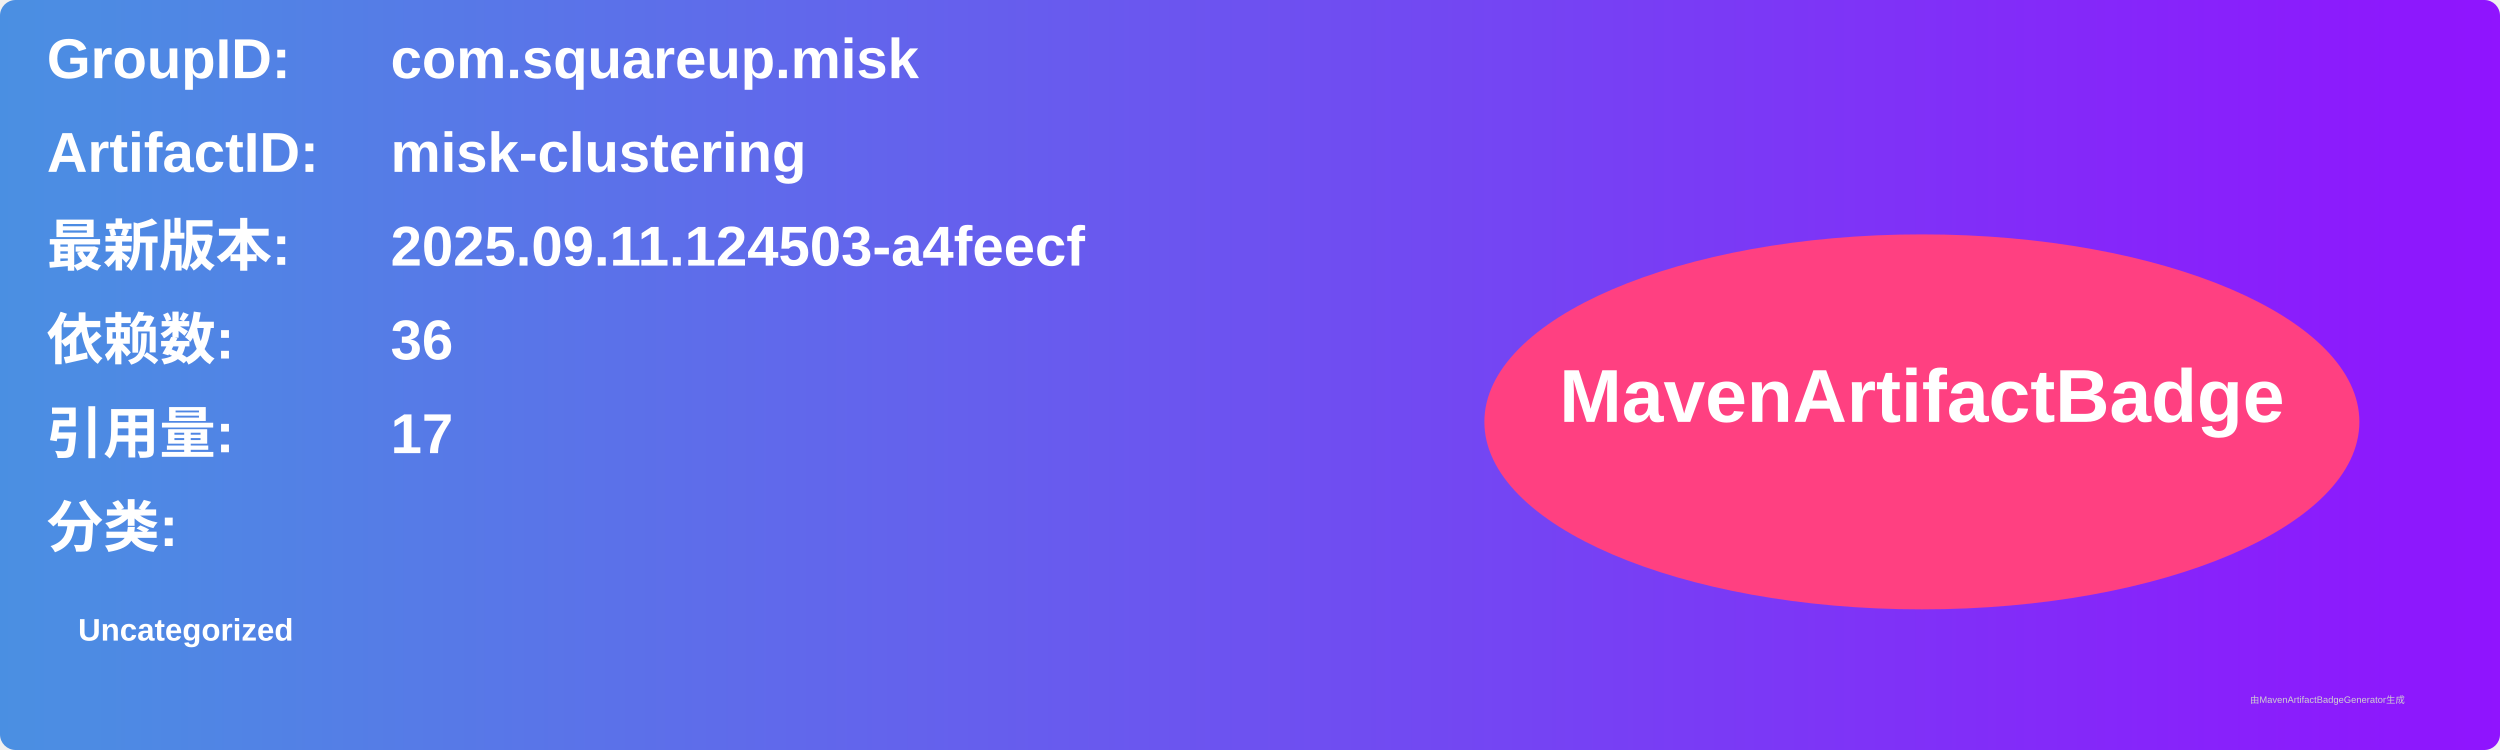
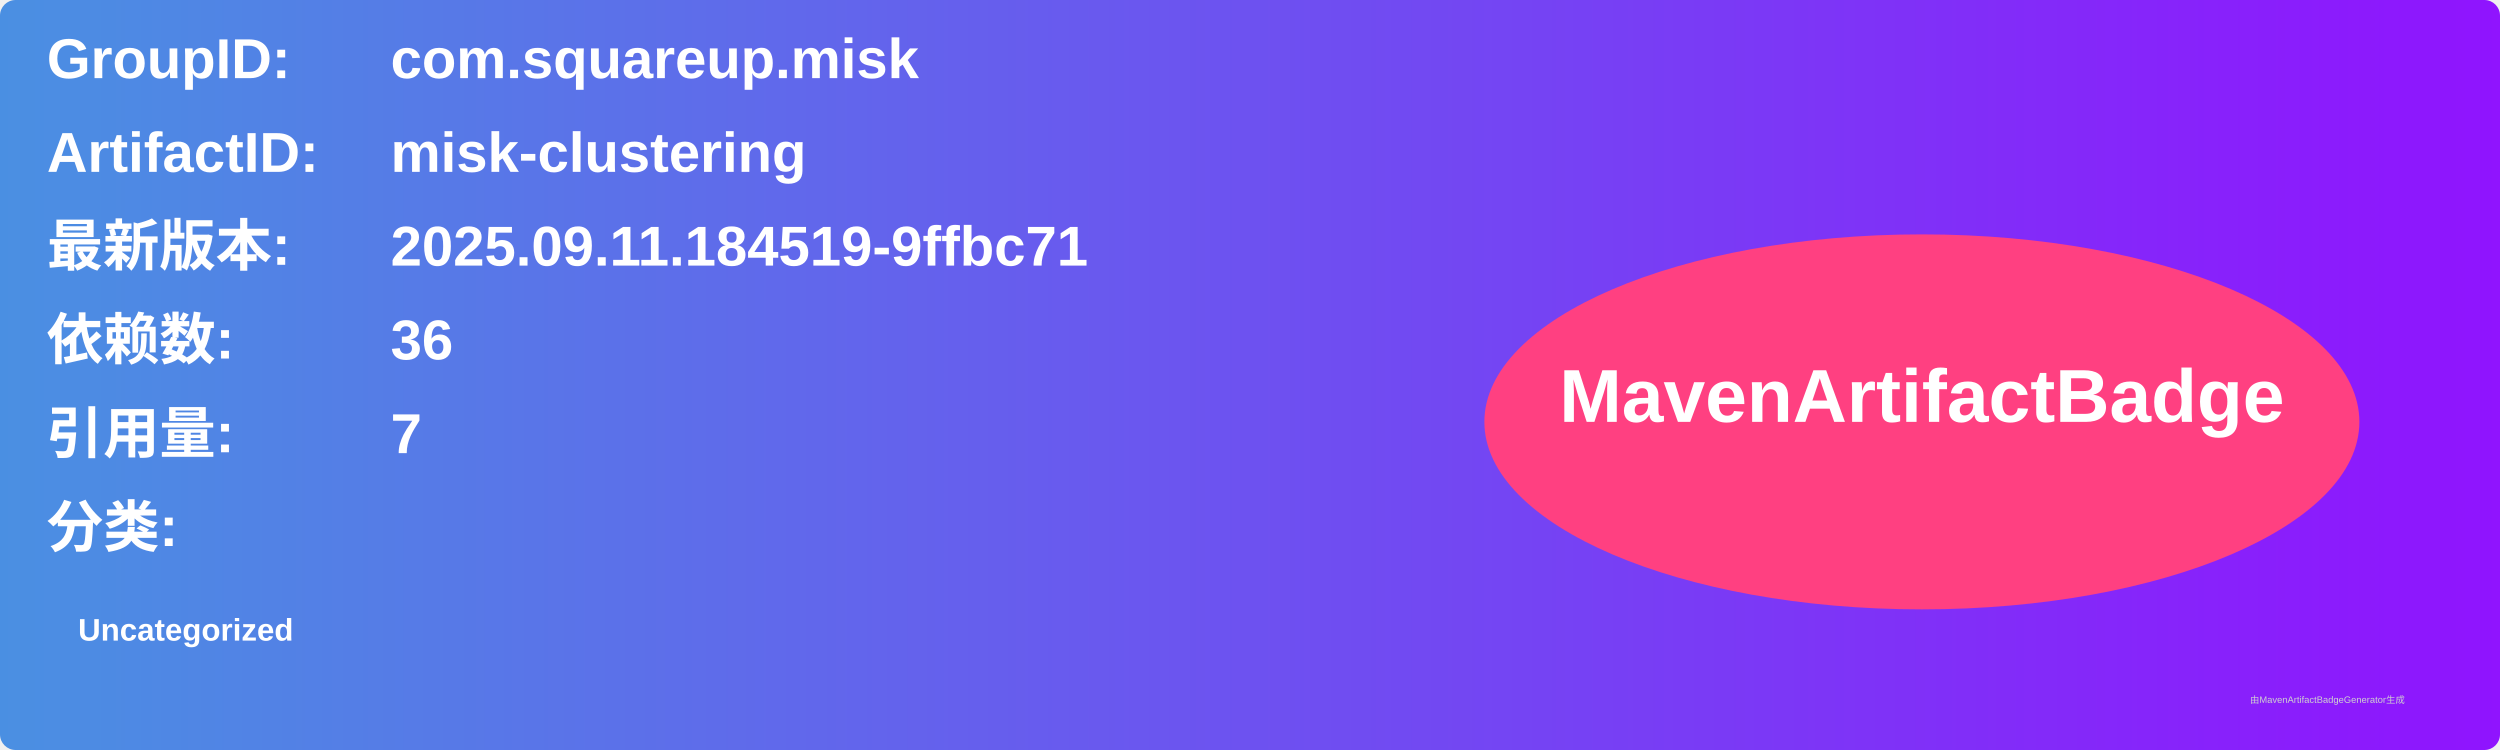
<svg xmlns="http://www.w3.org/2000/svg" width="800" height="240" viewBox="0 0 800 240">
  <linearGradient id="grad" x1="0%" y1="0%" x2="100%" y2="0%">
    <stop offset="0%" stop-color="#4a90e2" />
    <stop offset="100%" stop-color="#9013fe" />
  </linearGradient>
  <rect width="100%" height="100%" rx="5" ry="5" fill="url(#grad)" />
  <g transform="translate(15, 15)">
    <text x="0" y="10" font-family="Arial" font-size="18" fill="white" font-weight="bold" width="260">GroupID:</text>
    <text x="110" y="10" font-family="Arial" font-size="18" fill="white" font-weight="bold" width="460">com.squareup.misk</text>
    <text x="0" y="40" font-family="Arial" font-size="18" fill="white" font-weight="bold" width="260">ArtifactID:</text>
    <text x="110" y="40" font-family="Arial" font-size="18" fill="white" font-weight="bold" width="460">misk-clustering</text>
    <text x="0" y="70" font-family="Arial" font-size="18" fill="white" font-weight="bold">最新版本:</text>
    <text x="110" y="70" font-family="Arial" font-size="18" fill="white" font-weight="bold">
-       <tspan font-weight="bold">2025.09.11.124503-a4feecf</tspan>
+       <tspan font-weight="bold">2025.09.11.184519-9ffbc71</tspan>
    </text>
    <text x="0" y="100" font-family="Arial" font-size="18" fill="white" font-weight="bold">依赖数: </text>
    <text x="110" y="100" font-family="Arial" font-size="18" fill="white">
      <tspan font-weight="bold">36</tspan>
    </text>
    <text x="0" y="130" font-family="Arial" font-size="18" fill="white" font-weight="bold">引用量: </text>
    <text x="110" y="130" font-family="Arial" font-size="18" fill="white">
-       <tspan font-weight="bold">17</tspan>
+       <tspan font-weight="bold">7</tspan>
    </text>
    <text x="0" y="160" font-family="Arial" font-size="18" fill="white" font-weight="bold">分类:</text>
    <text x="10" y="190" font-family="Arial" font-size="10" fill="white">
      <tspan font-weight="bold">Uncategorized</tspan>
    </text>
    <ellipse cx="600" cy="120" rx="140" ry="60" fill="#ff4081" />
    <text x="600" y="120" text-anchor="middle" font-family="Arial" font-size="24" fill="white" font-weight="bold">MavenArtifactBadge</text>
  </g>
  <text x="720" y="225" font-family="Arial" font-size="3" fill="#d0d0d0">由MavenArtifactBadgeGenerator生成</text>
</svg>
